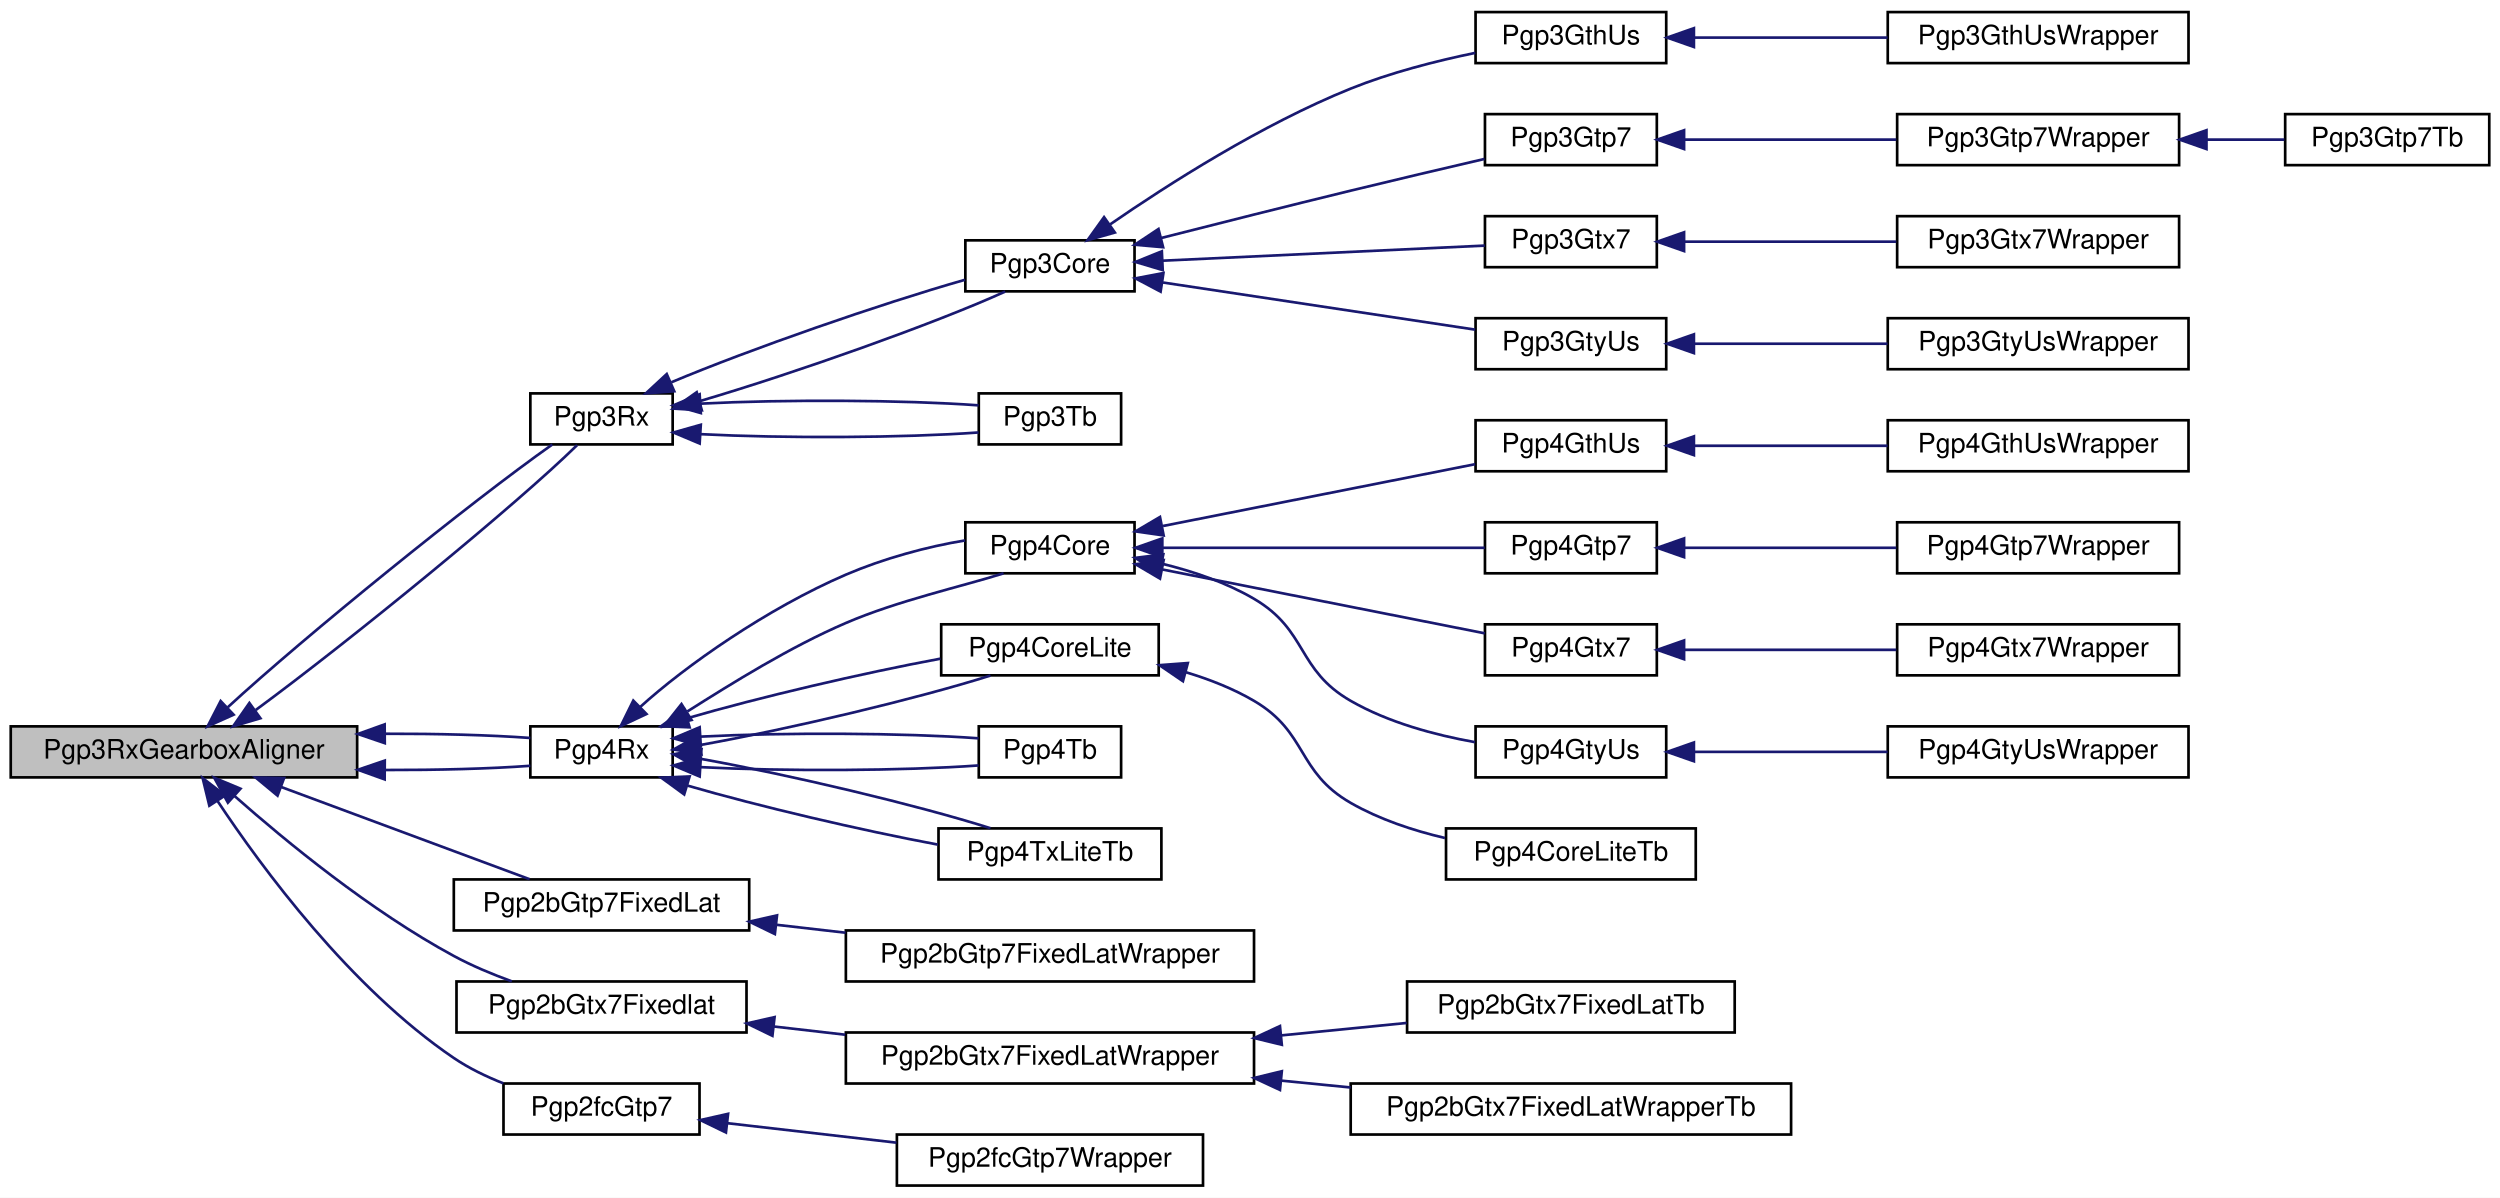
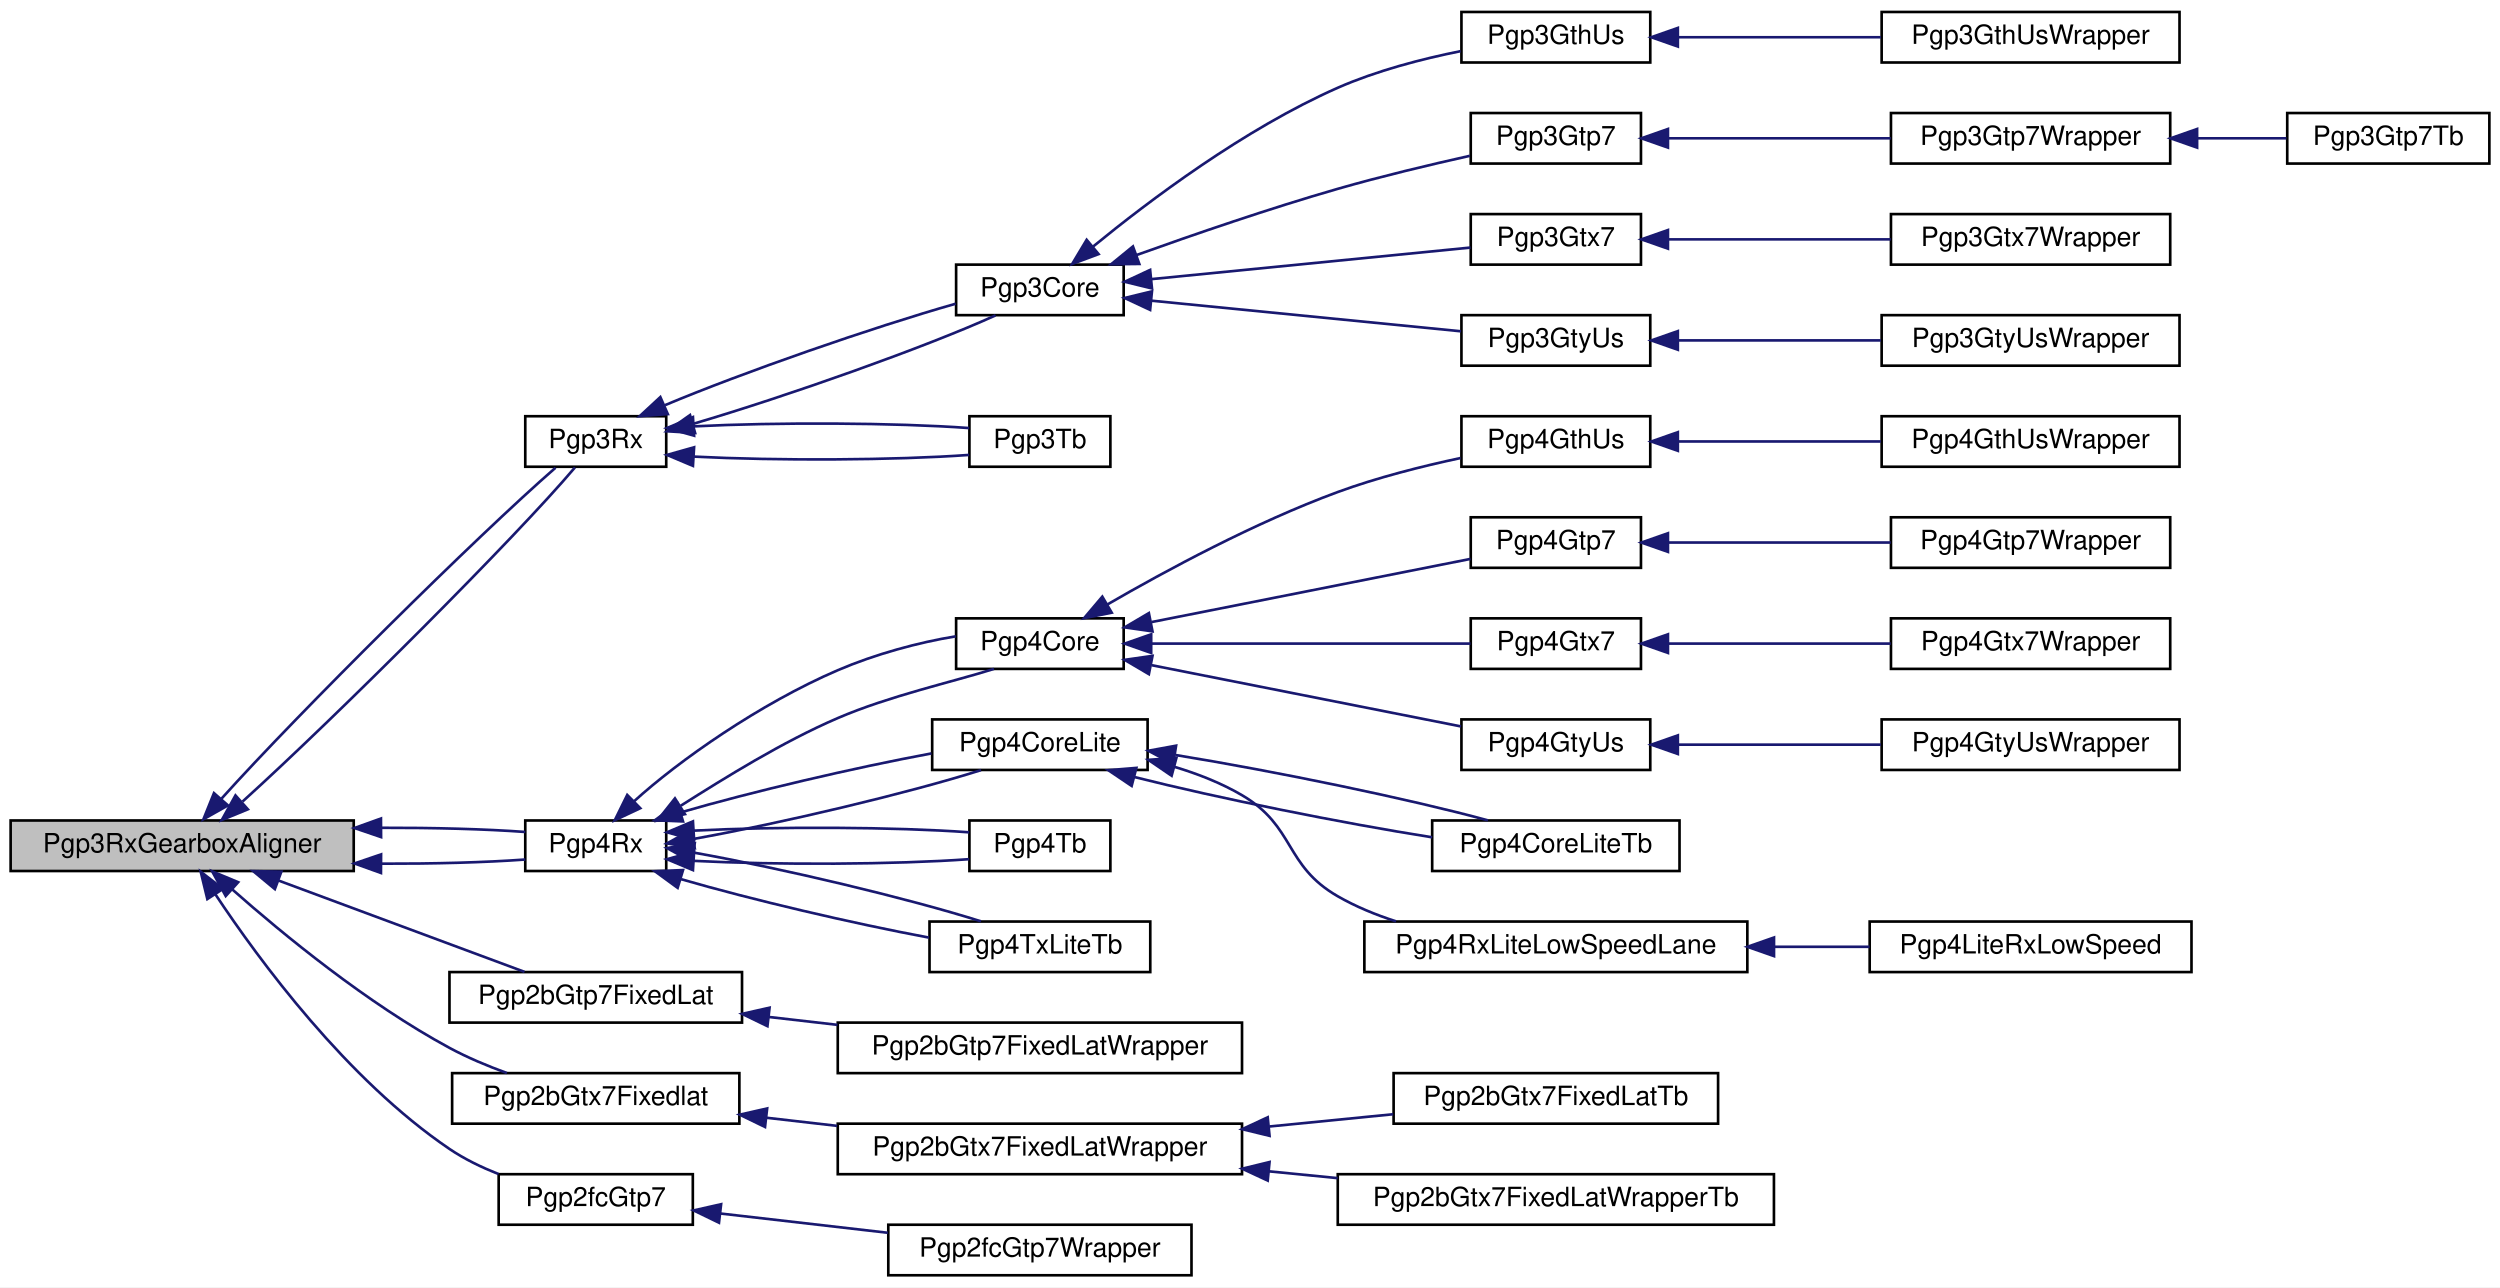
- <svg xmlns="http://www.w3.org/2000/svg" xmlns:xlink="http://www.w3.org/1999/xlink" width="931pt" height="446pt" viewBox="0.00 0.00 931.00 446.00">
-   <g id="graph0" class="graph" transform="scale(1 1) rotate(0) translate(4 442)">
-     <polygon fill="white" stroke="transparent" points="-4,4 -4,-442 927,-442 927,4 -4,4" />
+ <svg xmlns="http://www.w3.org/2000/svg" xmlns:xlink="http://www.w3.org/1999/xlink" width="940pt" height="484pt" viewBox="0.00 0.00 940.00 484.00">
+   <g id="graph0" class="graph" transform="scale(1 1) rotate(0) translate(4 480)">
+     <polygon fill="white" stroke="transparent" points="-4,4 -4,-480 936,-480 936,4 -4,4" />
    <g id="node1" class="node">
      <g id="a_node1">
        <a xlink:title=" ">
          <polygon fill="#bfbfbf" stroke="black" points="0,-152.5 0,-171.5 129,-171.5 129,-152.5 0,-152.5" />
          <text text-anchor="middle" x="64.5" y="-159.5" font-family="Helvetica,sans-Serif" font-size="10.00">Pgp3RxGearboxAligner</text>
        </a>
      </g>
    </g>
    <g id="node2" class="node">
      <g id="a_node2">
        <a xlink:href="classPgp3Rx.html" target="_top" xlink:title=" ">
-           <polygon fill="white" stroke="black" points="193.5,-276.5 193.5,-295.5 246.5,-295.5 246.5,-276.5 193.5,-276.5" />
-           <text text-anchor="middle" x="220" y="-283.5" font-family="Helvetica,sans-Serif" font-size="10.00">Pgp3Rx</text>
+           <polygon fill="white" stroke="black" points="193.5,-304.5 193.5,-323.5 246.5,-323.5 246.5,-304.5 193.5,-304.5" />
+           <text text-anchor="middle" x="220" y="-311.5" font-family="Helvetica,sans-Serif" font-size="10.00">Pgp3Rx</text>
        </a>
      </g>
    </g>
    <g id="edge1" class="edge">
-       <path fill="none" stroke="midnightblue" d="M91.22,-177.58C126.71,-203.66 188.83,-254.49 210.92,-276.24" />
-       <polygon fill="midnightblue" stroke="midnightblue" points="92.97,-174.53 82.81,-171.52 88.87,-180.21 92.97,-174.53" />
-     </g>
-     <g id="edge41" class="edge">
-       <path fill="none" stroke="midnightblue" d="M80.81,-178.61C109.56,-205.1 171.45,-255.17 201.68,-276.47" />
-       <polygon fill="midnightblue" stroke="midnightblue" points="82.99,-175.85 73.32,-171.51 78.17,-180.93 82.99,-175.85" />
+       <path fill="none" stroke="midnightblue" d="M87.2,-178.62C122.48,-210.53 190.48,-278.49 212.18,-304.24" />
+       <polygon fill="midnightblue" stroke="midnightblue" points="89.19,-175.7 79.39,-171.68 84.54,-180.93 89.19,-175.7" />
+     </g>
+     <g id="edge44" class="edge">
+       <path fill="none" stroke="midnightblue" d="M79.32,-179.75C108.38,-212.09 175.56,-278.63 204.88,-304.13" />
+       <polygon fill="midnightblue" stroke="midnightblue" points="81.71,-177.18 72.49,-171.96 76.45,-181.79 81.71,-177.18" />
    </g>
    <g id="node14" class="node">
      <g id="a_node14">
        <a xlink:href="classPgp4Rx.html" target="_top" xlink:title=" ">
          <polygon fill="white" stroke="black" points="193.5,-152.5 193.5,-171.5 246.5,-171.5 246.5,-152.5 193.5,-152.5" />
          <text text-anchor="middle" x="220" y="-159.5" font-family="Helvetica,sans-Serif" font-size="10.00">Pgp4Rx</text>
        </a>
      </g>
    </g>
    <g id="edge15" class="edge">
      <path fill="none" stroke="midnightblue" d="M139.39,-155.25C158.85,-155.2 178.55,-155.72 193.49,-156.82" />
      <polygon fill="midnightblue" stroke="midnightblue" points="139.24,-151.76 129.26,-155.34 139.29,-158.75 139.24,-151.76" />
    </g>
-     <g id="edge42" class="edge">
+     <g id="edge45" class="edge">
      <path fill="none" stroke="midnightblue" d="M139.39,-168.75C158.85,-168.8 178.55,-168.28 193.49,-167.18" />
      <polygon fill="midnightblue" stroke="midnightblue" points="139.29,-165.25 129.26,-168.66 139.24,-172.24 139.29,-165.25" />
    </g>
-     <g id="node28" class="node">
-       <g id="a_node28">
+     <g id="node30" class="node">
+       <g id="a_node30">
        <a xlink:href="classPgp2bGtp7FixedLat.html" target="_top" xlink:title=" ">
          <polygon fill="white" stroke="black" points="165,-95.5 165,-114.5 275,-114.5 275,-95.5 165,-95.5" />
          <text text-anchor="middle" x="220" y="-102.5" font-family="Helvetica,sans-Serif" font-size="10.00">Pgp2bGtp7FixedLat</text>
        </a>
      </g>
    </g>
-     <g id="edge33" class="edge">
+     <g id="edge36" class="edge">
      <path fill="none" stroke="midnightblue" d="M100.69,-148.93C128.9,-138.46 167.85,-123.99 193.22,-114.57" />
      <polygon fill="midnightblue" stroke="midnightblue" points="99.35,-145.7 91.19,-152.46 101.79,-152.26 99.35,-145.7" />
    </g>
-     <g id="node30" class="node">
-       <g id="a_node30">
+     <g id="node32" class="node">
+       <g id="a_node32">
        <a xlink:href="classPgp2bGtx7Fixedlat.html" target="_top" xlink:title=" ">
          <polygon fill="white" stroke="black" points="166,-57.5 166,-76.5 274,-76.5 274,-57.5 166,-57.5" />
          <text text-anchor="middle" x="220" y="-64.5" font-family="Helvetica,sans-Serif" font-size="10.00">Pgp2bGtx7Fixedlat</text>
        </a>
      </g>
    </g>
-     <g id="edge35" class="edge">
+     <g id="edge38" class="edge">
      <path fill="none" stroke="midnightblue" d="M83.35,-145.56C102.39,-128.73 134.01,-102.74 165,-86 171.73,-82.36 179.3,-79.19 186.59,-76.54" />
      <polygon fill="midnightblue" stroke="midnightblue" points="80.87,-143.09 75.77,-152.37 85.55,-148.29 80.87,-143.09" />
    </g>
-     <g id="node34" class="node">
-       <g id="a_node34">
+     <g id="node36" class="node">
+       <g id="a_node36">
        <a xlink:href="classPgp2fcGtp7.html" target="_top" xlink:title=" ">
          <polygon fill="white" stroke="black" points="183.5,-19.5 183.5,-38.5 256.5,-38.5 256.5,-19.5 183.5,-19.5" />
          <text text-anchor="middle" x="220" y="-26.5" font-family="Helvetica,sans-Serif" font-size="10.00">Pgp2fcGtp7</text>
        </a>
      </g>
    </g>
-     <g id="edge39" class="edge">
+     <g id="edge42" class="edge">
      <path fill="none" stroke="midnightblue" d="M76.99,-143.73C93.55,-118.77 126.44,-74.14 165,-48 170.59,-44.21 177.03,-41.09 183.46,-38.55" />
      <polygon fill="midnightblue" stroke="midnightblue" points="73.96,-141.96 71.46,-152.25 79.84,-145.77 73.96,-141.96" />
    </g>
    <g id="node3" class="node">
      <g id="a_node3">
        <a xlink:href="classPgp3Core.html" target="_top" xlink:title=" ">
-           <polygon fill="white" stroke="black" points="355.5,-333.5 355.5,-352.5 418.5,-352.5 418.5,-333.5 355.5,-333.5" />
-           <text text-anchor="middle" x="387" y="-340.5" font-family="Helvetica,sans-Serif" font-size="10.00">Pgp3Core</text>
+           <polygon fill="white" stroke="black" points="355.5,-361.5 355.5,-380.5 418.5,-380.5 418.5,-361.5 355.5,-361.5" />
+           <text text-anchor="middle" x="387" y="-368.5" font-family="Helvetica,sans-Serif" font-size="10.00">Pgp3Core</text>
        </a>
      </g>
    </g>
    <g id="edge2" class="edge">
-       <path fill="none" stroke="midnightblue" d="M256.7,-292.66C292.01,-303.03 344.42,-321.63 370.33,-333.42" />
-       <polygon fill="midnightblue" stroke="midnightblue" points="257.36,-289.21 246.78,-289.84 255.45,-295.94 257.36,-289.21" />
+       <path fill="none" stroke="midnightblue" d="M256.7,-320.66C292.01,-331.03 344.42,-349.63 370.33,-361.42" />
+       <polygon fill="midnightblue" stroke="midnightblue" points="257.36,-317.21 246.78,-317.84 255.45,-323.94 257.36,-317.21" />
    </g>
    <g id="edge13" class="edge">
-       <path fill="none" stroke="midnightblue" d="M246.02,-299.65C275.31,-311.96 323.81,-328.84 355.34,-337.8" />
-       <polygon fill="midnightblue" stroke="midnightblue" points="247.09,-296.3 236.52,-295.51 244.29,-302.71 247.09,-296.3" />
+       <path fill="none" stroke="midnightblue" d="M246.02,-327.65C275.31,-339.96 323.81,-356.84 355.34,-365.8" />
+       <polygon fill="midnightblue" stroke="midnightblue" points="247.09,-324.3 236.52,-323.51 244.29,-330.71 247.09,-324.3" />
    </g>
    <g id="node13" class="node">
      <g id="a_node13">
        <a xlink:href="classPgp3Tb.html" target="_top" xlink:title=" ">
-           <polygon fill="white" stroke="black" points="360.5,-276.5 360.5,-295.5 413.5,-295.5 413.5,-276.5 360.5,-276.5" />
-           <text text-anchor="middle" x="387" y="-283.5" font-family="Helvetica,sans-Serif" font-size="10.00">Pgp3Tb</text>
+           <polygon fill="white" stroke="black" points="360.5,-304.5 360.5,-323.5 413.5,-323.5 413.5,-304.5 360.5,-304.5" />
+           <text text-anchor="middle" x="387" y="-311.5" font-family="Helvetica,sans-Serif" font-size="10.00">Pgp3Tb</text>
        </a>
      </g>
    </g>
    <g id="edge12" class="edge">
-       <path fill="none" stroke="midnightblue" d="M256.82,-280.32C288.07,-278.71 332.62,-278.92 360.4,-280.95" />
-       <polygon fill="midnightblue" stroke="midnightblue" points="256.55,-276.83 246.78,-280.94 256.98,-283.82 256.55,-276.83" />
+       <path fill="none" stroke="midnightblue" d="M256.82,-308.32C288.07,-306.71 332.62,-306.92 360.4,-308.95" />
+       <polygon fill="midnightblue" stroke="midnightblue" points="256.55,-304.83 246.78,-308.94 256.98,-311.82 256.55,-304.83" />
    </g>
    <g id="edge14" class="edge">
-       <path fill="none" stroke="midnightblue" d="M256.82,-291.68C288.07,-293.29 332.62,-293.08 360.4,-291.05" />
-       <polygon fill="midnightblue" stroke="midnightblue" points="256.98,-288.18 246.78,-291.06 256.55,-295.17 256.98,-288.18" />
+       <path fill="none" stroke="midnightblue" d="M256.82,-319.68C288.07,-321.29 332.62,-321.08 360.4,-319.05" />
+       <polygon fill="midnightblue" stroke="midnightblue" points="256.98,-316.18 246.78,-319.06 256.55,-323.17 256.98,-316.18" />
    </g>
    <g id="node4" class="node">
      <g id="a_node4">
        <a xlink:href="classPgp3GthUs.html" target="_top" xlink:title=" ">
-           <polygon fill="white" stroke="black" points="545.5,-418.5 545.5,-437.5 616.5,-437.5 616.5,-418.5 545.5,-418.5" />
-           <text text-anchor="middle" x="581" y="-425.5" font-family="Helvetica,sans-Serif" font-size="10.00">Pgp3GthUs</text>
+           <polygon fill="white" stroke="black" points="545.5,-456.5 545.5,-475.5 616.5,-475.5 616.5,-456.5 545.5,-456.5" />
+           <text text-anchor="middle" x="581" y="-463.5" font-family="Helvetica,sans-Serif" font-size="10.00">Pgp3GthUs</text>
        </a>
      </g>
    </g>
    <g id="edge3" class="edge">
-       <path fill="none" stroke="midnightblue" d="M409.39,-358.43C431.02,-373.36 465.89,-395.64 499,-409 513.73,-414.94 530.76,-419.29 545.39,-422.31" />
-       <polygon fill="midnightblue" stroke="midnightblue" points="411.17,-355.41 400.98,-352.53 407.15,-361.14 411.17,-355.41" />
+       <path fill="none" stroke="midnightblue" d="M406.99,-387.29C428.1,-404.58 463.88,-431.51 499,-447 513.54,-453.41 530.54,-457.82 545.2,-460.77" />
+       <polygon fill="midnightblue" stroke="midnightblue" points="409.06,-384.46 399.14,-380.75 404.58,-389.84 409.06,-384.46" />
    </g>
    <g id="node6" class="node">
      <g id="a_node6">
        <a xlink:href="classPgp3Gtp7.html" target="_top" xlink:title=" ">
-           <polygon fill="white" stroke="black" points="549,-380.5 549,-399.5 613,-399.5 613,-380.5 549,-380.5" />
-           <text text-anchor="middle" x="581" y="-387.5" font-family="Helvetica,sans-Serif" font-size="10.00">Pgp3Gtp7</text>
+           <polygon fill="white" stroke="black" points="549,-418.5 549,-437.5 613,-437.5 613,-418.5 549,-418.5" />
+           <text text-anchor="middle" x="581" y="-425.5" font-family="Helvetica,sans-Serif" font-size="10.00">Pgp3Gtp7</text>
        </a>
      </g>
    </g>
    <g id="edge5" class="edge">
-       <path fill="none" stroke="midnightblue" d="M428.47,-353.38C449.48,-358.73 475.6,-365.3 499,-371 515.42,-375 533.75,-379.31 548.82,-382.81" />
-       <polygon fill="midnightblue" stroke="midnightblue" points="429.14,-349.94 418.59,-350.86 427.42,-356.72 429.14,-349.94" />
+       <path fill="none" stroke="midnightblue" d="M423.23,-384.07C444.92,-391.85 473.37,-401.63 499,-409 515.24,-413.67 533.56,-418.04 548.66,-421.41" />
+       <polygon fill="midnightblue" stroke="midnightblue" points="424.38,-380.76 413.78,-380.64 421.99,-387.34 424.38,-380.76" />
    </g>
    <g id="node9" class="node">
      <g id="a_node9">
        <a xlink:href="classPgp3Gtx7.html" target="_top" xlink:title=" ">
-           <polygon fill="white" stroke="black" points="549,-342.5 549,-361.5 613,-361.5 613,-342.5 549,-342.5" />
-           <text text-anchor="middle" x="581" y="-349.5" font-family="Helvetica,sans-Serif" font-size="10.00">Pgp3Gtx7</text>
+           <polygon fill="white" stroke="black" points="549,-380.5 549,-399.5 613,-399.5 613,-380.5 549,-380.5" />
+           <text text-anchor="middle" x="581" y="-387.5" font-family="Helvetica,sans-Serif" font-size="10.00">Pgp3Gtx7</text>
        </a>
      </g>
    </g>
    <g id="edge8" class="edge">
-       <path fill="none" stroke="midnightblue" d="M429,-344.92C464.9,-346.6 516.3,-349.01 548.91,-350.54" />
-       <polygon fill="midnightblue" stroke="midnightblue" points="429,-341.42 418.85,-344.45 428.67,-348.41 429,-341.42" />
+       <path fill="none" stroke="midnightblue" d="M429,-375.06C464.9,-378.61 516.3,-383.7 548.91,-386.92" />
+       <polygon fill="midnightblue" stroke="midnightblue" points="429.14,-371.55 418.85,-374.05 428.45,-378.52 429.14,-371.55" />
    </g>
    <g id="node11" class="node">
      <g id="a_node11">
        <a xlink:href="classPgp3GtyUs.html" target="_top" xlink:title=" ">
-           <polygon fill="white" stroke="black" points="545.5,-304.5 545.5,-323.5 616.5,-323.5 616.5,-304.5 545.5,-304.5" />
-           <text text-anchor="middle" x="581" y="-311.5" font-family="Helvetica,sans-Serif" font-size="10.00">Pgp3GtyUs</text>
+           <polygon fill="white" stroke="black" points="545.5,-342.5 545.5,-361.5 616.5,-361.5 616.5,-342.5 545.5,-342.5" />
+           <text text-anchor="middle" x="581" y="-349.5" font-family="Helvetica,sans-Serif" font-size="10.00">Pgp3GtyUs</text>
        </a>
      </g>
    </g>
    <g id="edge10" class="edge">
-       <path fill="none" stroke="midnightblue" d="M429.1,-336.79C463.71,-331.56 512.67,-324.17 545.33,-319.24" />
-       <polygon fill="midnightblue" stroke="midnightblue" points="428.21,-333.39 418.85,-338.34 429.26,-340.31 428.21,-333.39" />
+       <path fill="none" stroke="midnightblue" d="M429.1,-366.93C463.71,-363.51 512.67,-358.66 545.33,-355.43" />
+       <polygon fill="midnightblue" stroke="midnightblue" points="428.45,-363.48 418.85,-367.95 429.14,-370.45 428.45,-363.48" />
    </g>
    <g id="node5" class="node">
      <g id="a_node5">
        <a xlink:href="classPgp3GthUsWrapper.html" target="_top" xlink:title=" ">
-           <polygon fill="white" stroke="black" points="699,-418.5 699,-437.5 811,-437.5 811,-418.5 699,-418.5" />
-           <text text-anchor="middle" x="755" y="-425.5" font-family="Helvetica,sans-Serif" font-size="10.00">Pgp3GthUsWrapper</text>
+           <polygon fill="white" stroke="black" points="703.5,-456.5 703.5,-475.5 815.5,-475.5 815.5,-456.5 703.5,-456.5" />
+           <text text-anchor="middle" x="759.5" y="-463.5" font-family="Helvetica,sans-Serif" font-size="10.00">Pgp3GthUsWrapper</text>
        </a>
      </g>
    </g>
    <g id="edge4" class="edge">
-       <path fill="none" stroke="midnightblue" d="M626.89,-428C648.92,-428 675.67,-428 698.93,-428" />
-       <polygon fill="midnightblue" stroke="midnightblue" points="626.81,-424.5 616.81,-428 626.81,-431.5 626.81,-424.5" />
+       <path fill="none" stroke="midnightblue" d="M627.11,-466C650.29,-466 678.72,-466 703.2,-466" />
+       <polygon fill="midnightblue" stroke="midnightblue" points="626.87,-462.5 616.87,-466 626.87,-469.5 626.87,-462.5" />
    </g>
    <g id="node7" class="node">
      <g id="a_node7">
        <a xlink:href="classPgp3Gtp7Wrapper.html" target="_top" xlink:title=" ">
-           <polygon fill="white" stroke="black" points="702.5,-380.5 702.5,-399.5 807.5,-399.5 807.5,-380.5 702.5,-380.5" />
-           <text text-anchor="middle" x="755" y="-387.5" font-family="Helvetica,sans-Serif" font-size="10.00">Pgp3Gtp7Wrapper</text>
+           <polygon fill="white" stroke="black" points="707,-418.5 707,-437.5 812,-437.5 812,-418.5 707,-418.5" />
+           <text text-anchor="middle" x="759.5" y="-425.5" font-family="Helvetica,sans-Serif" font-size="10.00">Pgp3Gtp7Wrapper</text>
        </a>
      </g>
    </g>
    <g id="edge6" class="edge">
-       <path fill="none" stroke="midnightblue" d="M623.22,-390C646.91,-390 676.88,-390 702.16,-390" />
-       <polygon fill="midnightblue" stroke="midnightblue" points="623.15,-386.5 613.15,-390 623.15,-393.5 623.15,-386.5" />
+       <path fill="none" stroke="midnightblue" d="M623.38,-428C648.33,-428 680.33,-428 706.92,-428" />
+       <polygon fill="midnightblue" stroke="midnightblue" points="623.15,-424.5 613.15,-428 623.15,-431.5 623.15,-424.5" />
    </g>
    <g id="node8" class="node">
      <g id="a_node8">
        <a xlink:href="classPgp3Gtp7Tb.html" target="_top" xlink:title=" ">
-           <polygon fill="white" stroke="black" points="847,-380.5 847,-399.5 923,-399.5 923,-380.5 847,-380.5" />
-           <text text-anchor="middle" x="885" y="-387.5" font-family="Helvetica,sans-Serif" font-size="10.00">Pgp3Gtp7Tb</text>
+           <polygon fill="white" stroke="black" points="856,-418.5 856,-437.5 932,-437.5 932,-418.5 856,-418.5" />
+           <text text-anchor="middle" x="894" y="-425.5" font-family="Helvetica,sans-Serif" font-size="10.00">Pgp3Gtp7Tb</text>
        </a>
      </g>
    </g>
    <g id="edge7" class="edge">
-       <path fill="none" stroke="midnightblue" d="M817.88,-390C827.72,-390 837.63,-390 846.67,-390" />
-       <polygon fill="midnightblue" stroke="midnightblue" points="817.69,-386.5 807.69,-390 817.69,-393.5 817.69,-386.5" />
+       <path fill="none" stroke="midnightblue" d="M822.45,-428C833.81,-428 845.33,-428 855.68,-428" />
+       <polygon fill="midnightblue" stroke="midnightblue" points="822.11,-424.5 812.11,-428 822.11,-431.5 822.11,-424.5" />
    </g>
    <g id="node10" class="node">
      <g id="a_node10">
        <a xlink:href="classPgp3Gtx7Wrapper.html" target="_top" xlink:title=" ">
-           <polygon fill="white" stroke="black" points="702.5,-342.5 702.5,-361.5 807.5,-361.5 807.5,-342.5 702.5,-342.5" />
-           <text text-anchor="middle" x="755" y="-349.5" font-family="Helvetica,sans-Serif" font-size="10.00">Pgp3Gtx7Wrapper</text>
+           <polygon fill="white" stroke="black" points="707,-380.5 707,-399.5 812,-399.5 812,-380.5 707,-380.5" />
+           <text text-anchor="middle" x="759.5" y="-387.5" font-family="Helvetica,sans-Serif" font-size="10.00">Pgp3Gtx7Wrapper</text>
        </a>
      </g>
    </g>
    <g id="edge9" class="edge">
-       <path fill="none" stroke="midnightblue" d="M623.22,-352C646.91,-352 676.88,-352 702.16,-352" />
-       <polygon fill="midnightblue" stroke="midnightblue" points="623.15,-348.5 613.15,-352 623.15,-355.5 623.15,-348.5" />
+       <path fill="none" stroke="midnightblue" d="M623.38,-390C648.33,-390 680.33,-390 706.92,-390" />
+       <polygon fill="midnightblue" stroke="midnightblue" points="623.15,-386.5 613.15,-390 623.15,-393.5 623.15,-386.5" />
    </g>
    <g id="node12" class="node">
      <g id="a_node12">
        <a xlink:href="classPgp3GtyUsWrapper.html" target="_top" xlink:title=" ">
-           <polygon fill="white" stroke="black" points="699,-304.5 699,-323.5 811,-323.5 811,-304.5 699,-304.5" />
-           <text text-anchor="middle" x="755" y="-311.5" font-family="Helvetica,sans-Serif" font-size="10.00">Pgp3GtyUsWrapper</text>
+           <polygon fill="white" stroke="black" points="703.5,-342.5 703.5,-361.5 815.5,-361.5 815.5,-342.5 703.5,-342.5" />
+           <text text-anchor="middle" x="759.5" y="-349.5" font-family="Helvetica,sans-Serif" font-size="10.00">Pgp3GtyUsWrapper</text>
        </a>
      </g>
    </g>
    <g id="edge11" class="edge">
-       <path fill="none" stroke="midnightblue" d="M626.89,-314C648.92,-314 675.67,-314 698.93,-314" />
-       <polygon fill="midnightblue" stroke="midnightblue" points="626.81,-310.5 616.81,-314 626.81,-317.5 626.81,-310.5" />
+       <path fill="none" stroke="midnightblue" d="M627.11,-352C650.29,-352 678.72,-352 703.2,-352" />
+       <polygon fill="midnightblue" stroke="midnightblue" points="626.87,-348.5 616.87,-352 626.87,-355.5 626.87,-348.5" />
    </g>
    <g id="node15" class="node">
      <g id="a_node15">
        <a xlink:href="classPgp4Core.html" target="_top" xlink:title=" ">
          <polygon fill="white" stroke="black" points="355.5,-228.5 355.5,-247.5 418.5,-247.5 418.5,-228.5 355.5,-228.5" />
          <text text-anchor="middle" x="387" y="-235.5" font-family="Helvetica,sans-Serif" font-size="10.00">Pgp4Core</text>
        </a>
      </g>
    </g>
    <g id="edge16" class="edge">
      <path fill="none" stroke="midnightblue" d="M251.98,-177.06C268.74,-187.64 290.21,-201.06 311,-210 330.37,-218.34 354.19,-223.59 369.72,-228.49" />
      <polygon fill="midnightblue" stroke="midnightblue" points="253.52,-173.89 243.19,-171.51 249.78,-179.81 253.52,-173.89" />
    </g>
-     <g id="edge29" class="edge">
+     <g id="edge32" class="edge">
      <path fill="none" stroke="midnightblue" d="M234.31,-178.63C251.24,-194.05 281.8,-215.44 311,-228 325.07,-234.05 341.48,-238.48 355.36,-240.74" />
      <polygon fill="midnightblue" stroke="midnightblue" points="236.74,-176.11 227.16,-171.6 231.84,-181.1 236.74,-176.11" />
    </g>
    <g id="node24" class="node">
      <g id="a_node24">
        <a xlink:href="classPgp4CoreLite.html" target="_top" xlink:title=" ">
          <polygon fill="white" stroke="black" points="346.5,-190.5 346.5,-209.5 427.5,-209.5 427.5,-190.5 346.5,-190.5" />
          <text text-anchor="middle" x="387" y="-197.5" font-family="Helvetica,sans-Serif" font-size="10.00">Pgp4CoreLite</text>
        </a>
      </g>
    </g>
    <g id="edge25" class="edge">
      <path fill="none" stroke="midnightblue" d="M256.92,-164.59C289.89,-170.48 337.62,-181.81 364.85,-190.43" />
      <polygon fill="midnightblue" stroke="midnightblue" points="257.22,-161.09 246.78,-162.88 256.06,-167.99 257.22,-161.09" />
    </g>
-     <g id="edge30" class="edge">
+     <g id="edge33" class="edge">
      <path fill="none" stroke="midnightblue" d="M251.82,-174.5C278.49,-182.27 317.22,-191.34 346.22,-196.71" />
      <polygon fill="midnightblue" stroke="midnightblue" points="252.82,-171.14 242.23,-171.59 250.79,-177.84 252.82,-171.14" />
    </g>
-     <g id="node26" class="node">
-       <g id="a_node26">
+     <g id="node28" class="node">
+       <g id="a_node28">
        <a xlink:href="classPgp4Tb.html" target="_top" xlink:title=" ">
          <polygon fill="white" stroke="black" points="360.5,-152.5 360.5,-171.5 413.5,-171.5 413.5,-152.5 360.5,-152.5" />
          <text text-anchor="middle" x="387" y="-159.5" font-family="Helvetica,sans-Serif" font-size="10.00">Pgp4Tb</text>
        </a>
      </g>
    </g>
-     <g id="edge27" class="edge">
+     <g id="edge30" class="edge">
      <path fill="none" stroke="midnightblue" d="M256.82,-156.32C288.07,-154.71 332.62,-154.92 360.4,-156.95" />
      <polygon fill="midnightblue" stroke="midnightblue" points="256.55,-152.83 246.78,-156.94 256.98,-159.82 256.55,-152.83" />
    </g>
-     <g id="edge31" class="edge">
+     <g id="edge34" class="edge">
      <path fill="none" stroke="midnightblue" d="M256.82,-167.68C288.07,-169.29 332.62,-169.08 360.4,-167.05" />
      <polygon fill="midnightblue" stroke="midnightblue" points="256.98,-164.18 246.78,-167.06 256.55,-171.17 256.98,-164.18" />
    </g>
-     <g id="node27" class="node">
-       <g id="a_node27">
+     <g id="node29" class="node">
+       <g id="a_node29">
        <a xlink:href="classPgp4TxLiteTb.html" target="_top" xlink:title=" ">
          <polygon fill="white" stroke="black" points="345.5,-114.5 345.5,-133.5 428.5,-133.5 428.5,-114.5 345.5,-114.5" />
          <text text-anchor="middle" x="387" y="-121.5" font-family="Helvetica,sans-Serif" font-size="10.00">Pgp4TxLiteTb</text>
        </a>
      </g>
    </g>
-     <g id="edge28" class="edge">
+     <g id="edge31" class="edge">
      <path fill="none" stroke="midnightblue" d="M252.07,-149.43C278.43,-141.77 316.44,-132.84 345.24,-127.47" />
      <polygon fill="midnightblue" stroke="midnightblue" points="250.79,-146.16 242.23,-152.41 252.82,-152.86 250.79,-146.16" />
    </g>
-     <g id="edge32" class="edge">
+     <g id="edge35" class="edge">
      <path fill="none" stroke="midnightblue" d="M256.92,-159.41C289.89,-153.52 337.62,-142.19 364.85,-133.57" />
      <polygon fill="midnightblue" stroke="midnightblue" points="256.06,-156.01 246.78,-161.12 257.22,-162.91 256.06,-156.01" />
    </g>
    <g id="node16" class="node">
      <g id="a_node16">
        <a xlink:href="classPgp4GthUs.html" target="_top" xlink:title=" ">
-           <polygon fill="white" stroke="black" points="545.5,-266.5 545.5,-285.5 616.5,-285.5 616.5,-266.5 545.5,-266.5" />
-           <text text-anchor="middle" x="581" y="-273.5" font-family="Helvetica,sans-Serif" font-size="10.00">Pgp4GthUs</text>
+           <polygon fill="white" stroke="black" points="545.5,-304.5 545.5,-323.5 616.5,-323.5 616.5,-304.5 545.5,-304.5" />
+           <text text-anchor="middle" x="581" y="-311.5" font-family="Helvetica,sans-Serif" font-size="10.00">Pgp4GthUs</text>
        </a>
      </g>
    </g>
    <g id="edge17" class="edge">
-       <path fill="none" stroke="midnightblue" d="M429.1,-246.13C463.71,-252.98 512.67,-262.67 545.33,-269.14" />
-       <polygon fill="midnightblue" stroke="midnightblue" points="429.34,-242.61 418.85,-244.11 427.98,-249.48 429.34,-242.61" />
+       <path fill="none" stroke="midnightblue" d="M412.29,-252.67C434.26,-265.4 467.87,-283.55 499,-295 513.78,-300.43 530.65,-304.69 545.17,-307.78" />
+       <polygon fill="midnightblue" stroke="midnightblue" points="414.01,-249.63 403.62,-247.58 410.47,-255.66 414.01,-249.63" />
    </g>
    <g id="node18" class="node">
      <g id="a_node18">
        <a xlink:href="classPgp4Gtp7.html" target="_top" xlink:title=" ">
-           <polygon fill="white" stroke="black" points="549,-228.5 549,-247.5 613,-247.5 613,-228.5 549,-228.5" />
-           <text text-anchor="middle" x="581" y="-235.5" font-family="Helvetica,sans-Serif" font-size="10.00">Pgp4Gtp7</text>
+           <polygon fill="white" stroke="black" points="549,-266.5 549,-285.5 613,-285.5 613,-266.5 549,-266.5" />
+           <text text-anchor="middle" x="581" y="-273.5" font-family="Helvetica,sans-Serif" font-size="10.00">Pgp4Gtp7</text>
        </a>
      </g>
    </g>
    <g id="edge19" class="edge">
-       <path fill="none" stroke="midnightblue" d="M429,-238C464.9,-238 516.3,-238 548.91,-238" />
-       <polygon fill="midnightblue" stroke="midnightblue" points="428.85,-234.5 418.85,-238 428.85,-241.5 428.85,-234.5" />
+       <path fill="none" stroke="midnightblue" d="M429,-246.11C464.9,-253.22 516.3,-263.39 548.91,-269.85" />
+       <polygon fill="midnightblue" stroke="midnightblue" points="429.34,-242.61 418.85,-244.11 427.98,-249.48 429.34,-242.61" />
    </g>
    <g id="node20" class="node">
      <g id="a_node20">
        <a xlink:href="classPgp4Gtx7.html" target="_top" xlink:title=" ">
-           <polygon fill="white" stroke="black" points="549,-190.5 549,-209.5 613,-209.5 613,-190.5 549,-190.5" />
-           <text text-anchor="middle" x="581" y="-197.5" font-family="Helvetica,sans-Serif" font-size="10.00">Pgp4Gtx7</text>
+           <polygon fill="white" stroke="black" points="549,-228.5 549,-247.5 613,-247.5 613,-228.5 549,-228.5" />
+           <text text-anchor="middle" x="581" y="-235.5" font-family="Helvetica,sans-Serif" font-size="10.00">Pgp4Gtx7</text>
        </a>
      </g>
    </g>
    <g id="edge21" class="edge">
-       <path fill="none" stroke="midnightblue" d="M429,-229.89C464.9,-222.78 516.3,-212.61 548.91,-206.15" />
-       <polygon fill="midnightblue" stroke="midnightblue" points="427.98,-226.52 418.85,-231.89 429.34,-233.39 427.98,-226.52" />
+       <path fill="none" stroke="midnightblue" d="M429,-238C464.9,-238 516.3,-238 548.91,-238" />
+       <polygon fill="midnightblue" stroke="midnightblue" points="428.85,-234.5 418.85,-238 428.85,-241.5 428.85,-234.5" />
    </g>
    <g id="node22" class="node">
      <g id="a_node22">
        <a xlink:href="classPgp4GtyUs.html" target="_top" xlink:title=" ">
-           <polygon fill="white" stroke="black" points="545.5,-152.5 545.5,-171.5 616.5,-171.5 616.5,-152.5 545.5,-152.5" />
-           <text text-anchor="middle" x="581" y="-159.5" font-family="Helvetica,sans-Serif" font-size="10.00">Pgp4GtyUs</text>
+           <polygon fill="white" stroke="black" points="545.5,-190.5 545.5,-209.5 616.5,-209.5 616.5,-190.5 545.5,-190.5" />
+           <text text-anchor="middle" x="581" y="-197.5" font-family="Helvetica,sans-Serif" font-size="10.00">Pgp4GtyUs</text>
        </a>
      </g>
    </g>
    <g id="edge23" class="edge">
-       <path fill="none" stroke="midnightblue" d="M428.66,-232.08C440.28,-229.25 452.6,-225.1 463,-219 483.07,-207.23 478.83,-192.59 499,-181 513.03,-172.94 530.29,-168.3 545.26,-165.62" />
-       <polygon fill="midnightblue" stroke="midnightblue" points="427.73,-228.7 418.7,-234.24 429.21,-235.54 427.73,-228.7" />
+       <path fill="none" stroke="midnightblue" d="M429.1,-229.87C463.71,-223.02 512.67,-213.33 545.33,-206.86" />
+       <polygon fill="midnightblue" stroke="midnightblue" points="427.98,-226.52 418.85,-231.89 429.34,-233.39 427.98,-226.52" />
    </g>
    <g id="node17" class="node">
      <g id="a_node17">
        <a xlink:href="classPgp4GthUsWrapper.html" target="_top" xlink:title=" ">
-           <polygon fill="white" stroke="black" points="699,-266.5 699,-285.5 811,-285.5 811,-266.5 699,-266.5" />
-           <text text-anchor="middle" x="755" y="-273.5" font-family="Helvetica,sans-Serif" font-size="10.00">Pgp4GthUsWrapper</text>
+           <polygon fill="white" stroke="black" points="703.5,-304.5 703.5,-323.5 815.5,-323.5 815.5,-304.5 703.5,-304.5" />
+           <text text-anchor="middle" x="759.5" y="-311.5" font-family="Helvetica,sans-Serif" font-size="10.00">Pgp4GthUsWrapper</text>
        </a>
      </g>
    </g>
    <g id="edge18" class="edge">
-       <path fill="none" stroke="midnightblue" d="M626.89,-276C648.92,-276 675.67,-276 698.93,-276" />
-       <polygon fill="midnightblue" stroke="midnightblue" points="626.81,-272.5 616.81,-276 626.81,-279.5 626.81,-272.5" />
+       <path fill="none" stroke="midnightblue" d="M627.11,-314C650.29,-314 678.72,-314 703.2,-314" />
+       <polygon fill="midnightblue" stroke="midnightblue" points="626.87,-310.5 616.87,-314 626.87,-317.5 626.87,-310.5" />
    </g>
    <g id="node19" class="node">
      <g id="a_node19">
        <a xlink:href="classPgp4Gtp7Wrapper.html" target="_top" xlink:title=" ">
-           <polygon fill="white" stroke="black" points="702.5,-228.5 702.5,-247.5 807.5,-247.5 807.5,-228.5 702.5,-228.5" />
-           <text text-anchor="middle" x="755" y="-235.5" font-family="Helvetica,sans-Serif" font-size="10.00">Pgp4Gtp7Wrapper</text>
+           <polygon fill="white" stroke="black" points="707,-266.5 707,-285.5 812,-285.5 812,-266.5 707,-266.5" />
+           <text text-anchor="middle" x="759.5" y="-273.5" font-family="Helvetica,sans-Serif" font-size="10.00">Pgp4Gtp7Wrapper</text>
        </a>
      </g>
    </g>
    <g id="edge20" class="edge">
-       <path fill="none" stroke="midnightblue" d="M623.22,-238C646.91,-238 676.88,-238 702.16,-238" />
-       <polygon fill="midnightblue" stroke="midnightblue" points="623.15,-234.5 613.15,-238 623.15,-241.5 623.15,-234.5" />
+       <path fill="none" stroke="midnightblue" d="M623.38,-276C648.33,-276 680.33,-276 706.92,-276" />
+       <polygon fill="midnightblue" stroke="midnightblue" points="623.15,-272.5 613.15,-276 623.15,-279.5 623.15,-272.5" />
    </g>
    <g id="node21" class="node">
      <g id="a_node21">
        <a xlink:href="classPgp4Gtx7Wrapper.html" target="_top" xlink:title=" ">
-           <polygon fill="white" stroke="black" points="702.5,-190.5 702.5,-209.5 807.5,-209.5 807.5,-190.5 702.5,-190.5" />
-           <text text-anchor="middle" x="755" y="-197.5" font-family="Helvetica,sans-Serif" font-size="10.00">Pgp4Gtx7Wrapper</text>
+           <polygon fill="white" stroke="black" points="707,-228.5 707,-247.5 812,-247.5 812,-228.5 707,-228.5" />
+           <text text-anchor="middle" x="759.5" y="-235.5" font-family="Helvetica,sans-Serif" font-size="10.00">Pgp4Gtx7Wrapper</text>
        </a>
      </g>
    </g>
    <g id="edge22" class="edge">
-       <path fill="none" stroke="midnightblue" d="M623.22,-200C646.91,-200 676.88,-200 702.16,-200" />
-       <polygon fill="midnightblue" stroke="midnightblue" points="623.15,-196.5 613.15,-200 623.15,-203.5 623.15,-196.5" />
+       <path fill="none" stroke="midnightblue" d="M623.38,-238C648.33,-238 680.33,-238 706.92,-238" />
+       <polygon fill="midnightblue" stroke="midnightblue" points="623.15,-234.5 613.15,-238 623.15,-241.5 623.15,-234.5" />
    </g>
    <g id="node23" class="node">
      <g id="a_node23">
        <a xlink:href="classPgp4GtyUsWrapper.html" target="_top" xlink:title=" ">
-           <polygon fill="white" stroke="black" points="699,-152.5 699,-171.5 811,-171.5 811,-152.5 699,-152.5" />
-           <text text-anchor="middle" x="755" y="-159.5" font-family="Helvetica,sans-Serif" font-size="10.00">Pgp4GtyUsWrapper</text>
+           <polygon fill="white" stroke="black" points="703.5,-190.5 703.5,-209.5 815.5,-209.5 815.5,-190.5 703.5,-190.5" />
+           <text text-anchor="middle" x="759.5" y="-197.5" font-family="Helvetica,sans-Serif" font-size="10.00">Pgp4GtyUsWrapper</text>
        </a>
      </g>
    </g>
    <g id="edge24" class="edge">
-       <path fill="none" stroke="midnightblue" d="M626.89,-162C648.92,-162 675.67,-162 698.93,-162" />
-       <polygon fill="midnightblue" stroke="midnightblue" points="626.81,-158.5 616.81,-162 626.81,-165.5 626.81,-158.5" />
+       <path fill="none" stroke="midnightblue" d="M627.11,-200C650.29,-200 678.72,-200 703.2,-200" />
+       <polygon fill="midnightblue" stroke="midnightblue" points="626.87,-196.5 616.87,-200 626.87,-203.5 626.87,-196.5" />
    </g>
    <g id="node25" class="node">
      <g id="a_node25">
        <a xlink:href="classPgp4CoreLiteTb.html" target="_top" xlink:title=" ">
-           <polygon fill="white" stroke="black" points="534.5,-114.5 534.5,-133.5 627.5,-133.5 627.5,-114.5 534.5,-114.5" />
-           <text text-anchor="middle" x="581" y="-121.5" font-family="Helvetica,sans-Serif" font-size="10.00">Pgp4CoreLiteTb</text>
+           <polygon fill="white" stroke="black" points="534.5,-152.5 534.5,-171.5 627.5,-171.5 627.5,-152.5 534.5,-152.5" />
+           <text text-anchor="middle" x="581" y="-159.5" font-family="Helvetica,sans-Serif" font-size="10.00">Pgp4CoreLiteTb</text>
        </a>
      </g>
    </g>
    <g id="edge26" class="edge">
-       <path fill="none" stroke="midnightblue" d="M437.64,-191.65C446.44,-189.01 455.25,-185.54 463,-181 483.07,-169.23 478.83,-154.59 499,-143 509.65,-136.88 522.15,-132.74 534.11,-129.92" />
+       <path fill="none" stroke="midnightblue" d="M422.71,-187.79C454,-179.9 500.22,-170.59 534.47,-165.17" />
+       <polygon fill="midnightblue" stroke="midnightblue" points="421.5,-184.49 412.71,-190.41 423.27,-191.27 421.5,-184.49" />
+     </g>
+     <g id="edge29" class="edge">
+       <path fill="none" stroke="midnightblue" d="M438.08,-196.1C475.84,-189.94 526.01,-179.57 555.47,-171.54" />
+       <polygon fill="midnightblue" stroke="midnightblue" points="437.12,-192.71 427.78,-197.72 438.21,-199.62 437.12,-192.71" />
+     </g>
+     <g id="node26" class="node">
+       <g id="a_node26">
+         <a xlink:href="classPgp4RxLiteLowSpeedLane.html" target="_top" xlink:title=" ">
+           <polygon fill="white" stroke="black" points="509,-114.5 509,-133.5 653,-133.5 653,-114.5 509,-114.5" />
+           <text text-anchor="middle" x="581" y="-121.5" font-family="Helvetica,sans-Serif" font-size="10.00">Pgp4RxLiteLowSpeedLane</text>
+         </a>
+       </g>
+     </g>
+     <g id="edge27" class="edge">
+       <path fill="none" stroke="midnightblue" d="M437.64,-191.65C446.44,-189.01 455.25,-185.54 463,-181 483.07,-169.23 478.83,-154.59 499,-143 505.76,-139.11 513.28,-136.02 520.92,-133.56" />
      <polygon fill="midnightblue" stroke="midnightblue" points="436.53,-188.32 427.78,-194.29 438.34,-195.08 436.53,-188.32" />
    </g>
-     <g id="node29" class="node">
-       <g id="a_node29">
+     <g id="node27" class="node">
+       <g id="a_node27">
+         <a xlink:href="classPgp4LiteRxLowSpeed.html" target="_top" xlink:title=" ">
+           <polygon fill="white" stroke="black" points="699,-114.5 699,-133.5 820,-133.5 820,-114.5 699,-114.5" />
+           <text text-anchor="middle" x="759.5" y="-121.5" font-family="Helvetica,sans-Serif" font-size="10.00">Pgp4LiteRxLowSpeed</text>
+         </a>
+       </g>
+     </g>
+     <g id="edge28" class="edge">
+       <path fill="none" stroke="midnightblue" d="M663.1,-124C675.17,-124 687.43,-124 698.94,-124" />
+       <polygon fill="midnightblue" stroke="midnightblue" points="663.03,-120.5 653.03,-124 663.03,-127.5 663.03,-120.5" />
+     </g>
+     <g id="node31" class="node">
+       <g id="a_node31">
        <a xlink:href="classPgp2bGtp7FixedLatWrapper.html" target="_top" xlink:title=" ">
          <polygon fill="white" stroke="black" points="311,-76.5 311,-95.5 463,-95.5 463,-76.5 311,-76.5" />
          <text text-anchor="middle" x="387" y="-83.5" font-family="Helvetica,sans-Serif" font-size="10.00">Pgp2bGtp7FixedLatWrapper</text>
        </a>
      </g>
    </g>
-     <g id="edge34" class="edge">
+     <g id="edge37" class="edge">
      <path fill="none" stroke="midnightblue" d="M285.15,-97.61C293.59,-96.64 302.29,-95.64 310.89,-94.65" />
      <polygon fill="midnightblue" stroke="midnightblue" points="284.56,-94.16 275.03,-98.78 285.36,-101.11 284.56,-94.16" />
    </g>
-     <g id="node31" class="node">
-       <g id="a_node31">
+     <g id="node33" class="node">
+       <g id="a_node33">
        <a xlink:href="classPgp2bGtx7FixedLatWrapper.html" target="_top" xlink:title=" ">
          <polygon fill="white" stroke="black" points="311,-38.5 311,-57.5 463,-57.5 463,-38.5 311,-38.5" />
          <text text-anchor="middle" x="387" y="-45.5" font-family="Helvetica,sans-Serif" font-size="10.00">Pgp2bGtx7FixedLatWrapper</text>
        </a>
      </g>
    </g>
-     <g id="edge36" class="edge">
+     <g id="edge39" class="edge">
      <path fill="none" stroke="midnightblue" d="M284.16,-59.73C292.86,-58.73 301.86,-57.69 310.75,-56.67" />
      <polygon fill="midnightblue" stroke="midnightblue" points="283.65,-56.26 274.12,-60.88 284.45,-63.22 283.65,-56.26" />
    </g>
-     <g id="node32" class="node">
-       <g id="a_node32">
+     <g id="node34" class="node">
+       <g id="a_node34">
        <a xlink:href="classPgp2bGtx7FixedLatTb.html" target="_top" xlink:title=" ">
          <polygon fill="white" stroke="black" points="520,-57.5 520,-76.5 642,-76.5 642,-57.5 520,-57.5" />
          <text text-anchor="middle" x="581" y="-64.5" font-family="Helvetica,sans-Serif" font-size="10.00">Pgp2bGtx7FixedLatTb</text>
        </a>
      </g>
    </g>
-     <g id="edge37" class="edge">
+     <g id="edge40" class="edge">
      <path fill="none" stroke="midnightblue" d="M473.3,-56.44C488.99,-57.99 505.07,-59.59 519.83,-61.05" />
      <polygon fill="midnightblue" stroke="midnightblue" points="473.35,-52.93 463.06,-55.43 472.66,-59.9 473.35,-52.93" />
    </g>
-     <g id="node33" class="node">
-       <g id="a_node33">
+     <g id="node35" class="node">
+       <g id="a_node35">
        <a xlink:href="classPgp2bGtx7FixedLatWrapperTb.html" target="_top" xlink:title=" ">
          <polygon fill="white" stroke="black" points="499,-19.5 499,-38.5 663,-38.5 663,-19.5 499,-19.5" />
          <text text-anchor="middle" x="581" y="-26.5" font-family="Helvetica,sans-Serif" font-size="10.00">Pgp2bGtx7FixedLatWrapperTb</text>
        </a>
      </g>
    </g>
-     <g id="edge38" class="edge">
+     <g id="edge41" class="edge">
      <path fill="none" stroke="midnightblue" d="M473.08,-39.58C481.69,-38.73 490.41,-37.87 498.97,-37.02" />
      <polygon fill="midnightblue" stroke="midnightblue" points="472.66,-36.1 463.06,-40.57 473.35,-43.07 472.66,-36.1" />
    </g>
-     <g id="node35" class="node">
-       <g id="a_node35">
+     <g id="node37" class="node">
+       <g id="a_node37">
        <a xlink:href="classPgp2fcGtp7Wrapper.html" target="_top" xlink:title=" ">
          <polygon fill="white" stroke="black" points="330,-0.5 330,-19.5 444,-19.5 444,-0.5 330,-0.5" />
          <text text-anchor="middle" x="387" y="-7.5" font-family="Helvetica,sans-Serif" font-size="10.00">Pgp2fcGtp7Wrapper</text>
        </a>
      </g>
    </g>
-     <g id="edge40" class="edge">
+     <g id="edge43" class="edge">
      <path fill="none" stroke="midnightblue" d="M266.95,-23.71C286.44,-21.46 309.34,-18.83 329.83,-16.47" />
      <polygon fill="midnightblue" stroke="midnightblue" points="266.34,-20.26 256.8,-24.88 267.14,-27.21 266.34,-20.26" />
    </g>
  </g>
</svg>
